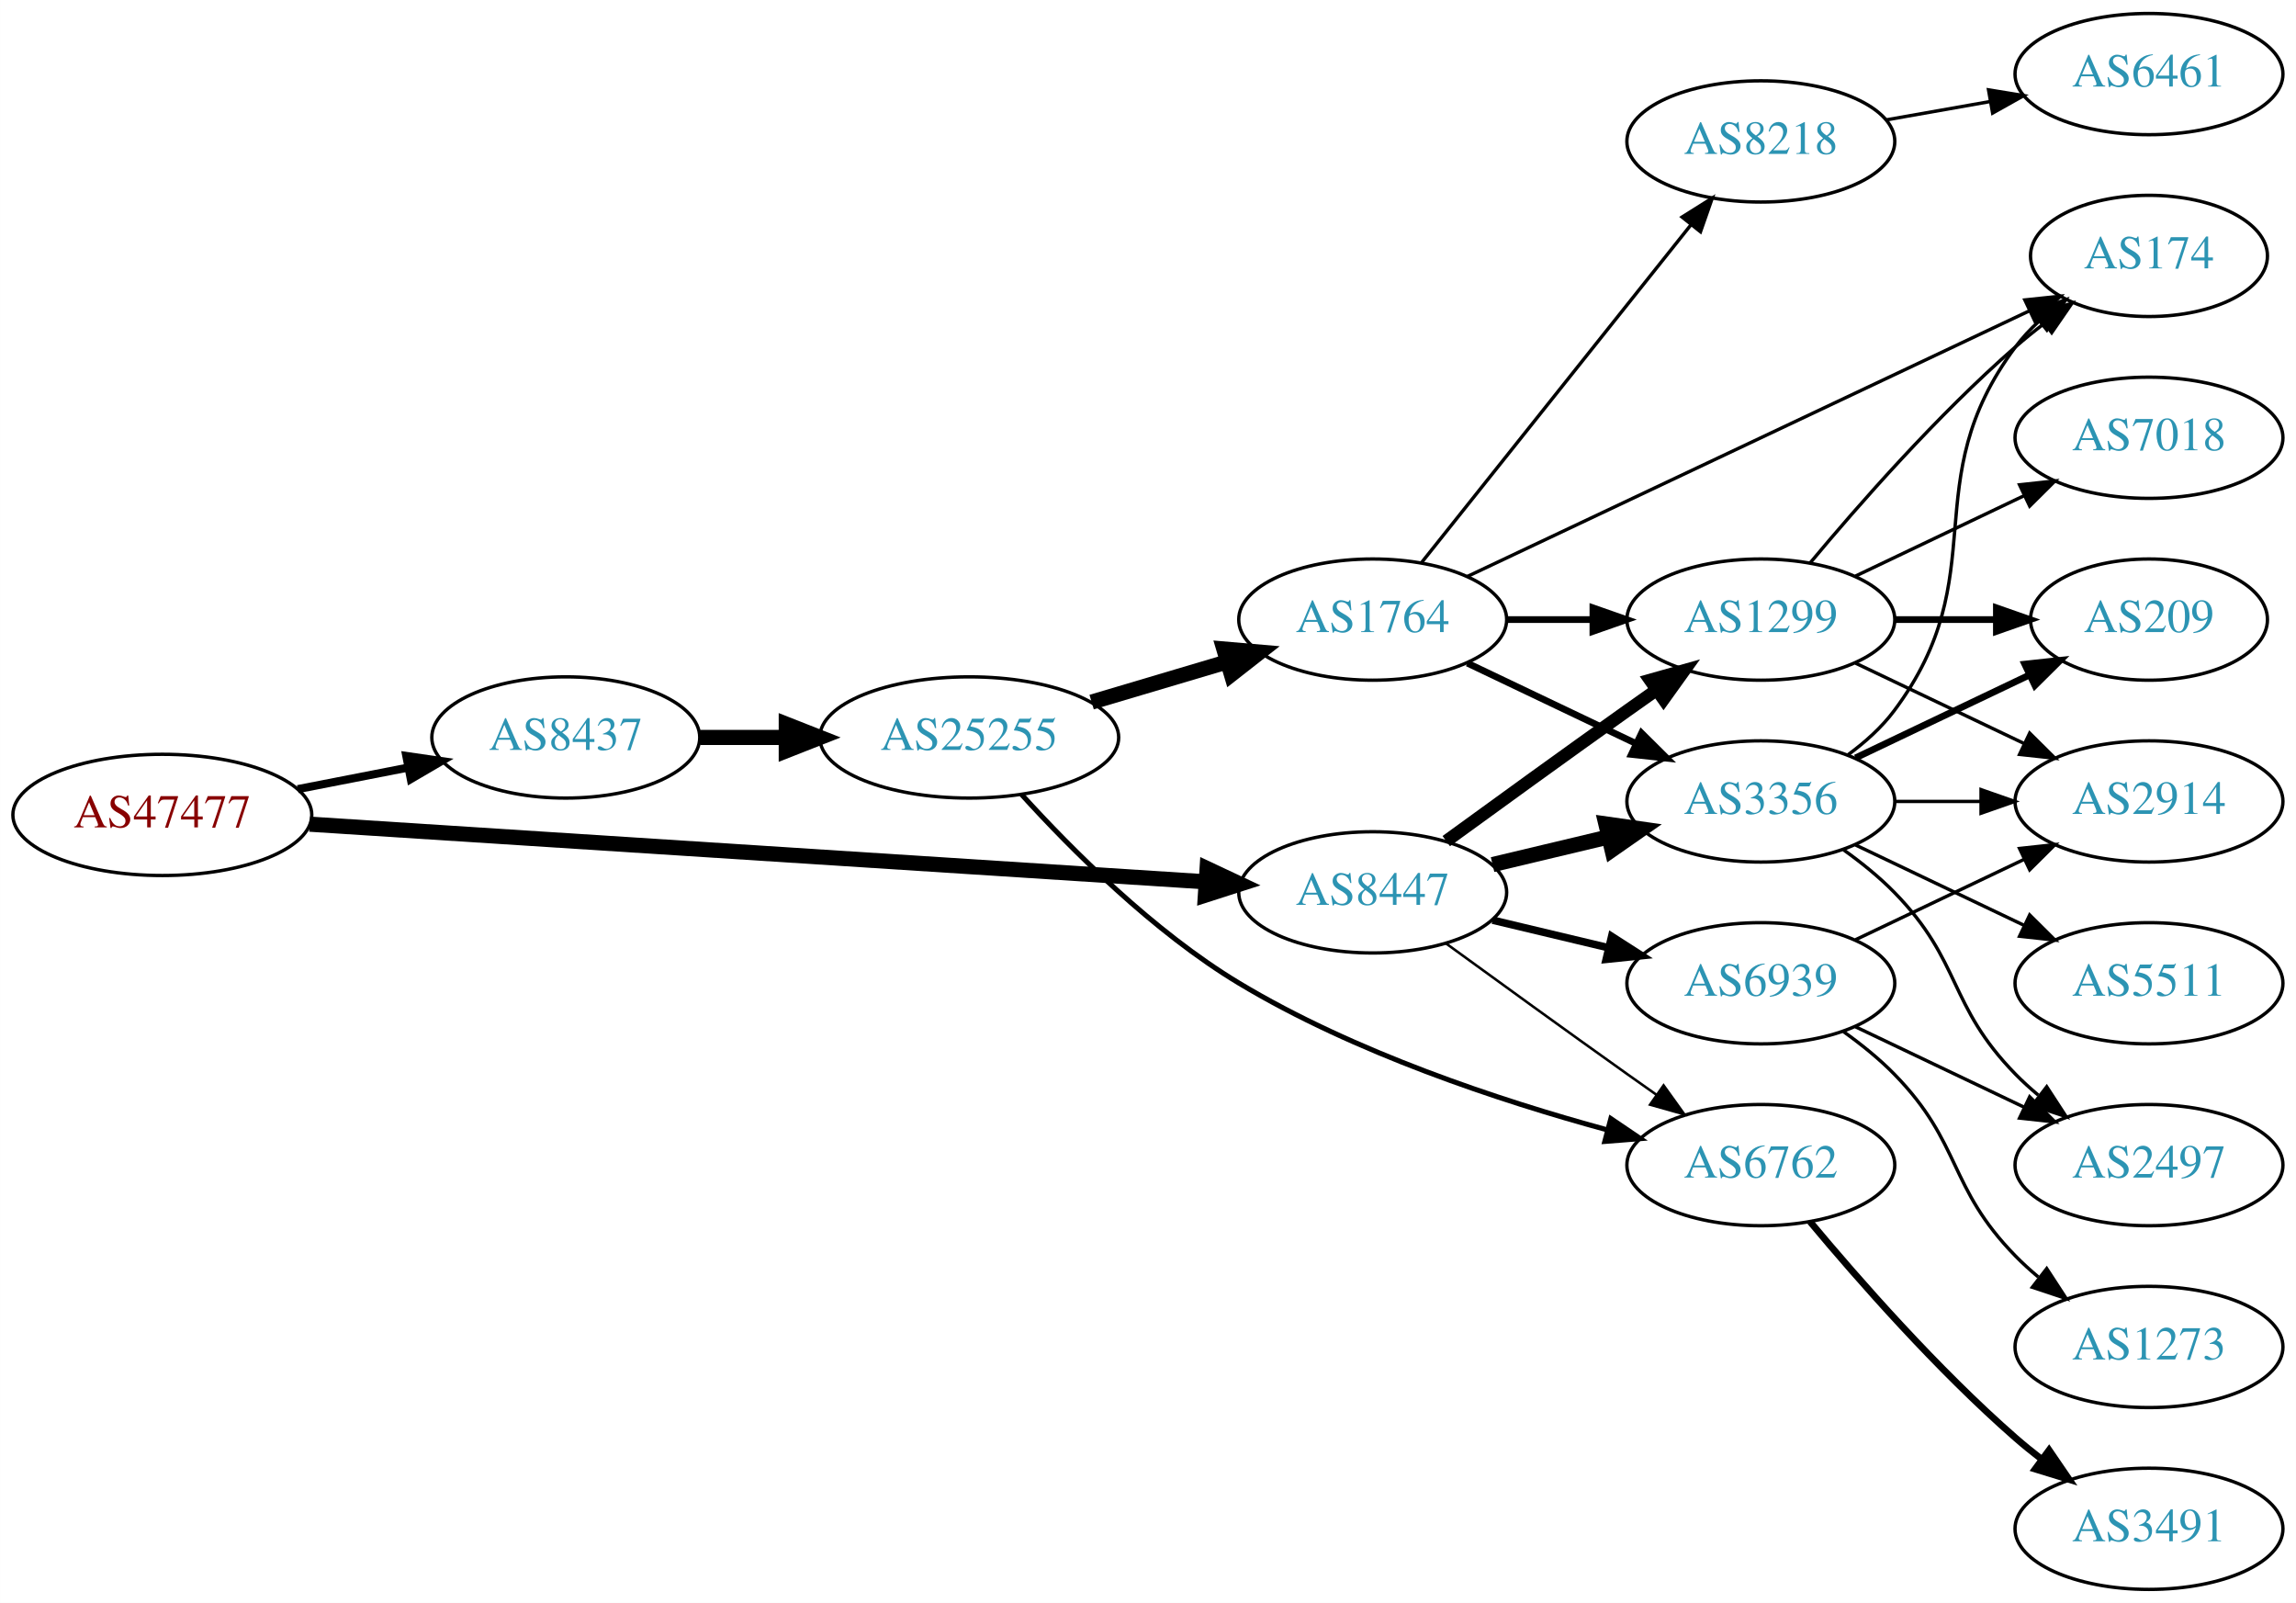
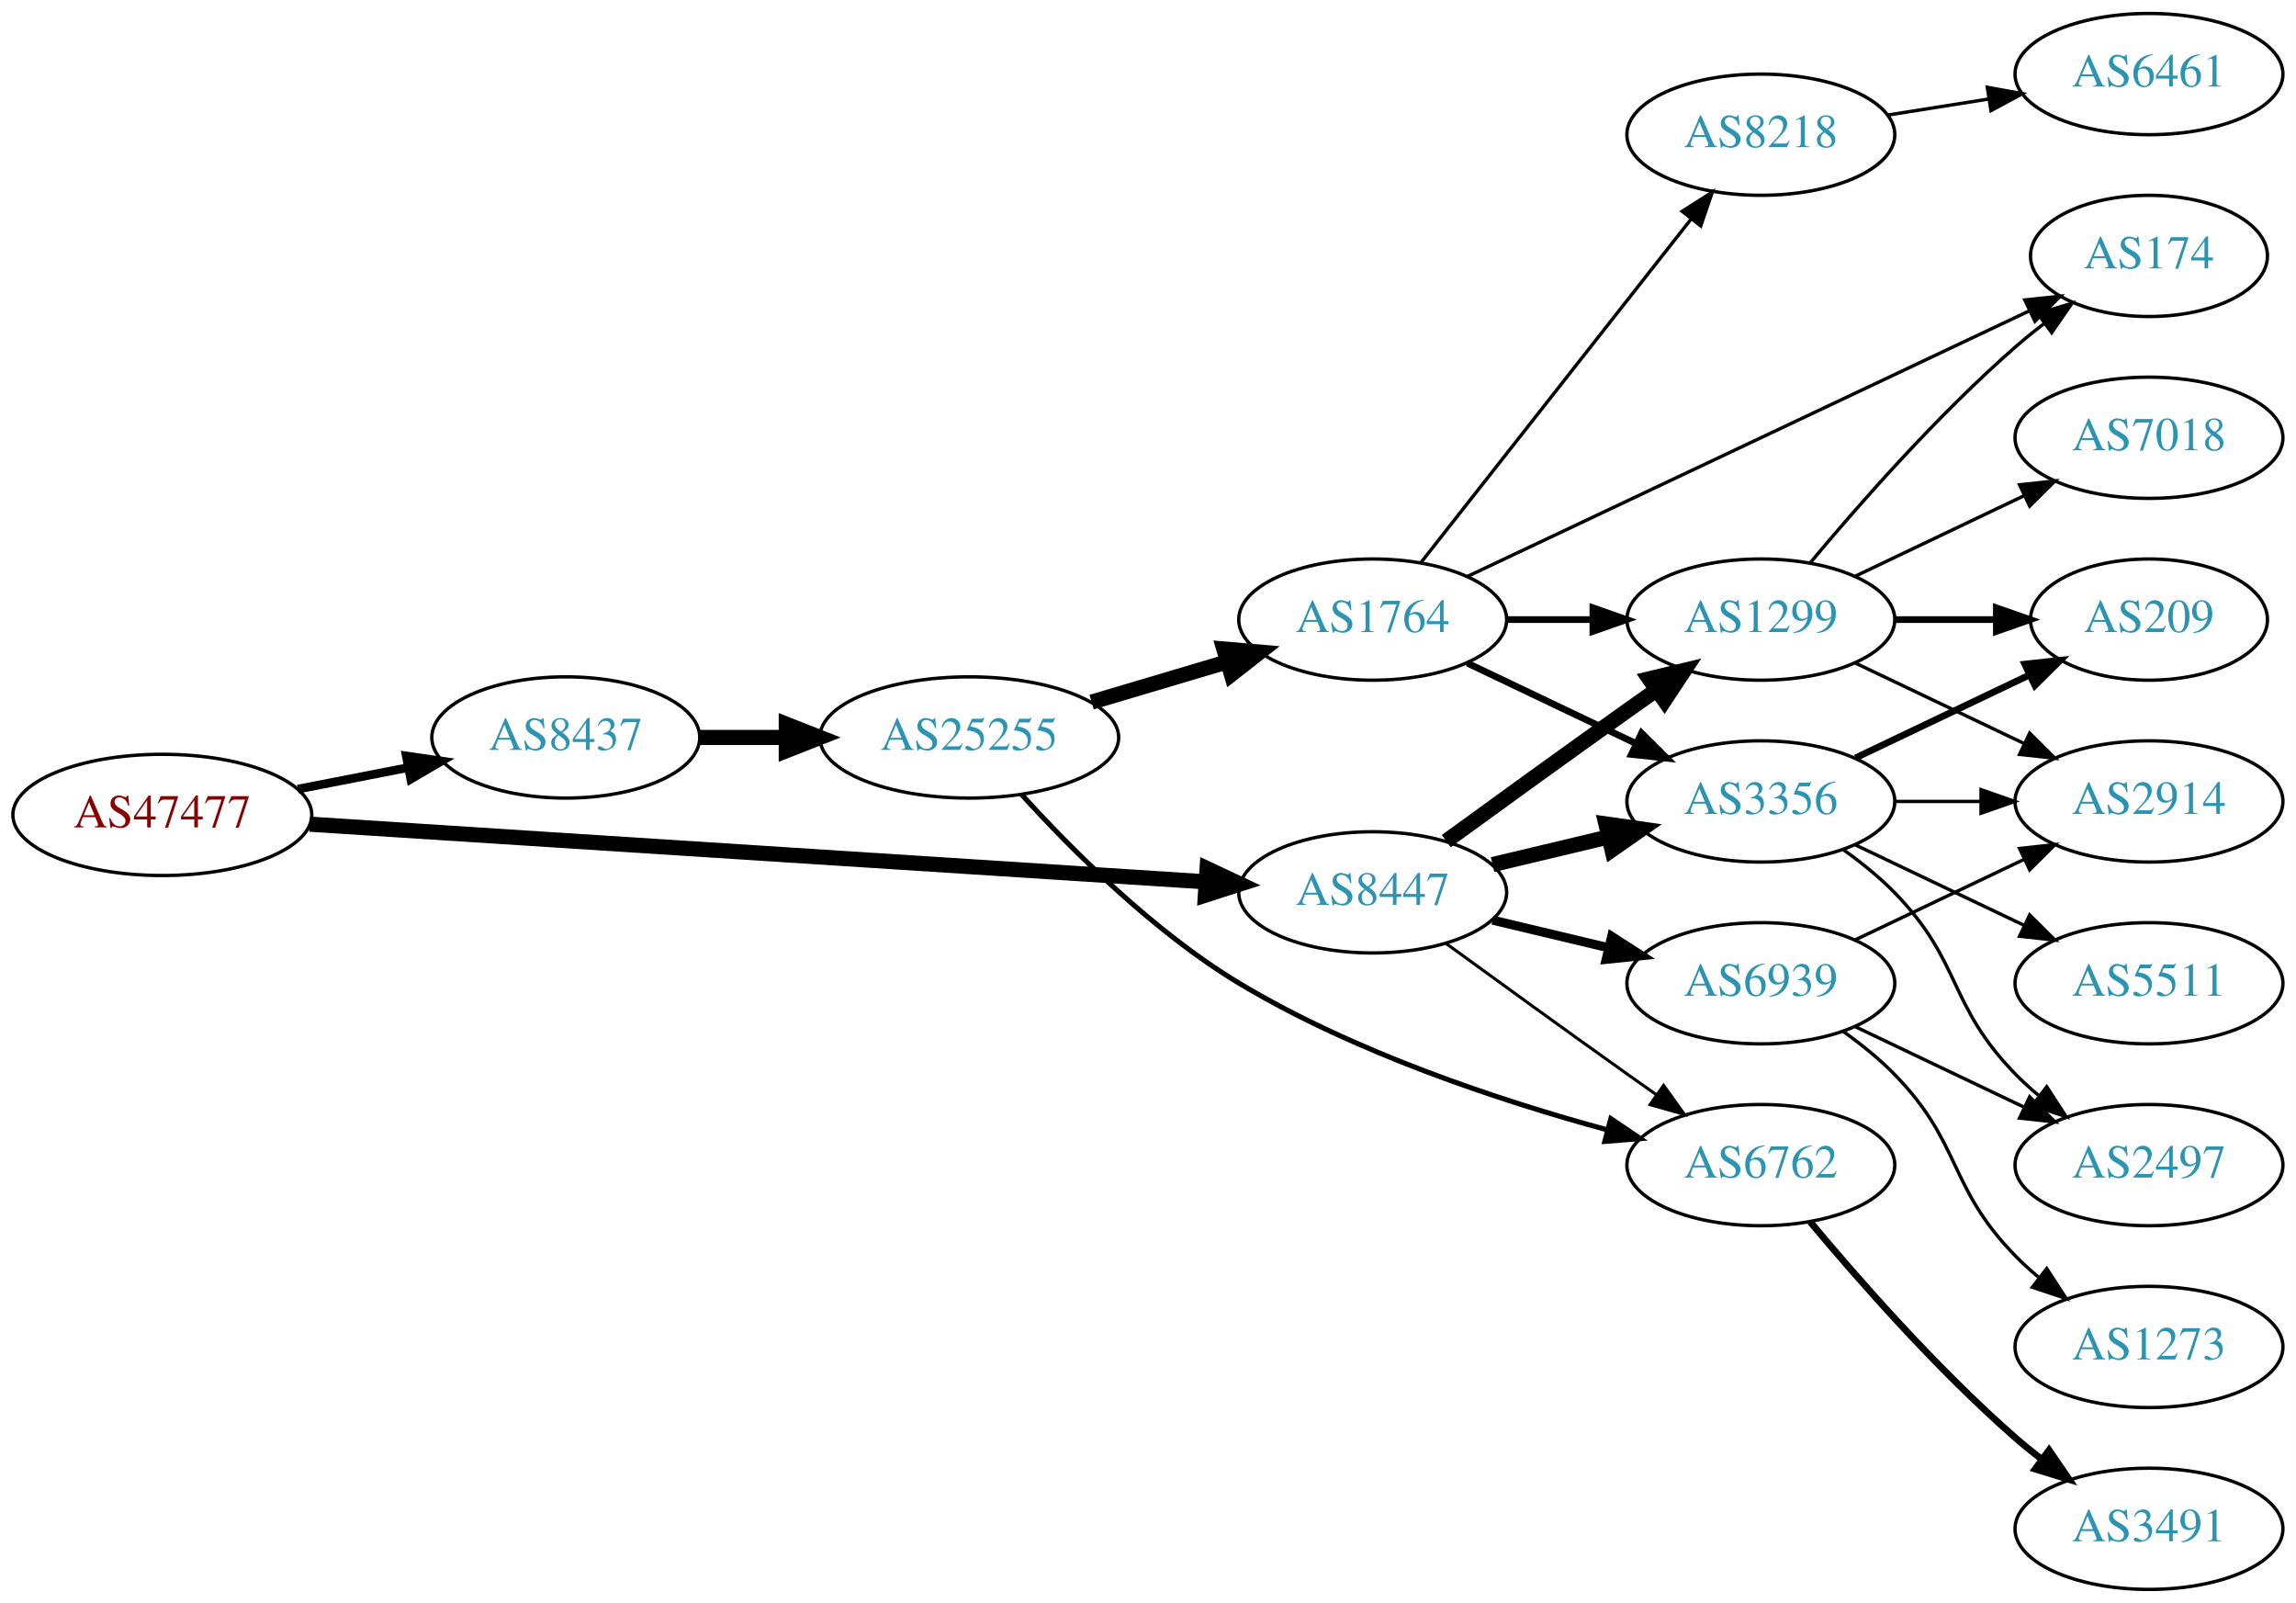
<svg xmlns="http://www.w3.org/2000/svg" xmlns:xlink="http://www.w3.org/1999/xlink" width="682pt" height="476pt" viewBox="0.00 0.00 681.96 476.00">
  <g id="graph0" class="graph" transform="scale(1 1) rotate(0) translate(4 472)">
    <polygon fill="white" stroke="none" points="-4,4 -4,-472 677.956,-472 677.956,4 -4,4" />
    <g id="node1" class="node">
      <g id="a_node1">
        <a xlink:href="/asn/47477" xlink:title="AS47477 ~ REWEA-AS [AT]">
          <ellipse fill="#ffffff" stroke="black" cx="44.196" cy="-230" rx="44.393" ry="18" />
          <text text-anchor="middle" x="44.196" y="-226.3" font-family="Times,serif" font-size="14.00" fill="#880000">AS47477</text>
        </a>
      </g>
    </g>
    <g id="node2" class="node">
      <g id="a_node2">
        <a xlink:href="/asn/8437" xlink:title="AS8437 ~ Hutchison Drei Austria GmbH [AT]">
          <ellipse fill="#ffffff" stroke="black" cx="164.039" cy="-253" rx="39.794" ry="18" />
          <text text-anchor="middle" x="164.039" y="-249.3" font-family="Times,serif" font-size="14.00" fill="#2c94b3">AS8437</text>
        </a>
      </g>
    </g>
    <g id="edge1" class="edge">
-       <path fill="none" stroke="black" stroke-width="2.4" d="M84.436,-237.659C94.888,-239.699 106.274,-241.921 117.052,-244.025" />
-       <polygon fill="black" stroke="black" stroke-width="2.4" points="116.664,-247.515 127.149,-245.995 118.005,-240.644 116.664,-247.515" />
+       <path fill="none" stroke="black" stroke-width="2.571" d="M84.436,-237.659C94.888,-239.699 106.274,-241.921 117.052,-244.025" />
+       <polygon fill="black" stroke="black" stroke-width="2.571" points="116.664,-247.515 127.149,-245.995 118.005,-240.644 116.664,-247.515" />
    </g>
    <g id="node3" class="node">
      <g id="a_node3">
        <a xlink:href="/asn/8447" xlink:title="AS8447 ~ A1 Telekom Austria AG [AT]">
          <ellipse fill="#ffffff" stroke="black" cx="403.724" cy="-207" rx="39.794" ry="18" />
          <text text-anchor="middle" x="403.724" y="-203.3" font-family="Times,serif" font-size="14.00" fill="#2c94b3">AS8447</text>
        </a>
      </g>
    </g>
    <g id="edge2" class="edge">
      <path fill="none" stroke="black" stroke-width="4.5" d="M87.967,-227.249C154.785,-222.95 283.55,-214.667 353.904,-210.141" />
      <polygon fill="black" stroke="black" stroke-width="4.5" points="354.535,-214.046 364.261,-209.474 354.029,-206.187 354.535,-214.046" />
    </g>
    <g id="node4" class="node">
      <g id="a_node4">
        <a xlink:href="/asn/25255" xlink:title="AS25255 ~ ==&gt; TELE2 AUSTRIA &lt;== [AT]">
          <ellipse fill="#ffffff" stroke="black" cx="283.881" cy="-253" rx="44.393" ry="18" />
          <text text-anchor="middle" x="283.881" y="-249.3" font-family="Times,serif" font-size="14.00" fill="#2c94b3">AS25255</text>
        </a>
      </g>
    </g>
    <g id="edge3" class="edge">
      <path fill="none" stroke="black" stroke-width="4.5" d="M203.951,-253C212.054,-253 220.729,-253 229.255,-253" />
      <polygon fill="black" stroke="black" stroke-width="4.5" points="229.533,-256.938 239.533,-253 229.533,-249.063 229.533,-256.938" />
    </g>
    <g id="node6" class="node">
      <g id="a_node6">
        <a xlink:href="/asn/6762" xlink:title="AS6762 ~ TELECOM ITALIA SPARKLE S.p.A. [IT]">
          <ellipse fill="#ffffff" stroke="black" cx="519.017" cy="-126" rx="39.794" ry="18" />
          <text text-anchor="middle" x="519.017" y="-122.3" font-family="Times,serif" font-size="14.00" fill="#2c94b3">AS6762</text>
        </a>
      </g>
    </g>
-     <g id="edge24" class="edge">
-       <path fill="none" stroke="black" stroke-width="0.75" d="M425.572,-191.778C440.506,-180.909 461.12,-165.975 479.37,-153 482.191,-150.995 485.134,-148.915 488.082,-146.841" />
-       <polygon fill="black" stroke="black" stroke-width="0.75" points="490.128,-149.681 496.306,-141.074 486.109,-143.95 490.128,-149.681" />
+     <g id="edge22" class="edge">
+       <path fill="none" stroke="black" stroke-width="0.9" d="M425.572,-191.778C440.506,-180.909 461.12,-165.975 479.37,-153 482.191,-150.995 485.134,-148.915 488.082,-146.841" />
+       <polygon fill="black" stroke="black" stroke-width="0.9" points="490.128,-149.681 496.306,-141.074 486.109,-143.95 490.128,-149.681" />
+     </g>
+     <g id="node7" class="node">
+       <g id="a_node7">
+         <a xlink:href="/asn/3356" xlink:title="AS3356 ~ Level 3 Parent, LLC [US]">
+           <ellipse fill="#ffffff" stroke="black" cx="519.017" cy="-234" rx="39.794" ry="18" />
+           <text text-anchor="middle" x="519.017" y="-230.3" font-family="Times,serif" font-size="14.00" fill="#2c94b3">AS3356</text>
+         </a>
+       </g>
+     </g>
+     <g id="edge23" class="edge">
+       <path fill="none" stroke="black" stroke-width="4.5" d="M439.331,-215.248C450.202,-217.838 462.357,-220.735 473.799,-223.462" />
+       <polygon fill="black" stroke="black" stroke-width="4.5" points="472.981,-227.315 483.621,-225.803 474.807,-219.654 472.981,-227.315" />
    </g>
    <g id="node8" class="node">
      <g id="a_node8">
        <a xlink:href="/asn/1299" xlink:title="AS1299 ~ Telia Carrier [EU]">
          <ellipse fill="#ffffff" stroke="black" cx="519.017" cy="-288" rx="39.794" ry="18" />
          <text text-anchor="middle" x="519.017" y="-284.3" font-family="Times,serif" font-size="14.00" fill="#2c94b3">AS1299</text>
        </a>
      </g>
    </g>
-     <g id="edge21" class="edge">
-       <path fill="none" stroke="black" stroke-width="3.75" d="M425.572,-222.222C440.506,-233.091 461.12,-248.025 479.37,-261 482.191,-263.005 485.134,-265.085 488.082,-267.159" />
-       <polygon fill="black" stroke="black" stroke-width="3.75" points="486.109,-270.05 496.306,-272.926 490.128,-264.319 486.109,-270.05" />
-     </g>
-     <g id="node9" class="node">
-       <g id="a_node9">
-         <a xlink:href="/asn/3356" xlink:title="AS3356 ~ Level 3 Parent, LLC [US]">
-           <ellipse fill="#ffffff" stroke="black" cx="519.017" cy="-234" rx="39.794" ry="18" />
-           <text text-anchor="middle" x="519.017" y="-230.3" font-family="Times,serif" font-size="14.00" fill="#2c94b3">AS3356</text>
-         </a>
-       </g>
-     </g>
-     <g id="edge22" class="edge">
-       <path fill="none" stroke="black" stroke-width="4.5" d="M439.331,-215.248C450.202,-217.838 462.357,-220.735 473.799,-223.462" />
-       <polygon fill="black" stroke="black" stroke-width="4.5" points="472.981,-227.315 483.621,-225.803 474.807,-219.654 472.981,-227.315" />
+     <g id="edge20" class="edge">
+       <path fill="none" stroke="black" stroke-width="4.5" d="M425.572,-222.222C440.506,-233.091 461.12,-248.025 479.37,-261 482.191,-263.005 485.134,-265.085 488.082,-267.159" />
+       <polygon fill="black" stroke="black" stroke-width="4.5" points="485.858,-270.409 496.306,-272.926 490.379,-263.961 485.858,-270.409" />
    </g>
    <g id="node18" class="node">
      <g id="a_node18">
        <a xlink:href="/asn/6939" xlink:title="AS6939 ~ Hurricane Electric LLC [US]">
          <ellipse fill="#ffffff" stroke="black" cx="519.017" cy="-180" rx="39.794" ry="18" />
          <text text-anchor="middle" x="519.017" y="-176.3" font-family="Times,serif" font-size="14.00" fill="#2c94b3">AS6939</text>
        </a>
      </g>
    </g>
-     <g id="edge23" class="edge">
-       <path fill="none" stroke="black" stroke-width="2.25" d="M439.331,-198.752C450.202,-196.162 462.357,-193.265 473.799,-190.538" />
-       <polygon fill="black" stroke="black" stroke-width="2.25" points="474.705,-193.92 483.621,-188.197 473.082,-187.111 474.705,-193.92" />
+     <g id="edge21" class="edge">
+       <path fill="none" stroke="black" stroke-width="2.7" d="M439.331,-198.752C450.202,-196.162 462.357,-193.265 473.799,-190.538" />
+       <polygon fill="black" stroke="black" stroke-width="2.7" points="474.705,-193.92 483.621,-188.197 473.082,-187.111 474.705,-193.92" />
    </g>
    <g id="node5" class="node">
      <g id="a_node5">
        <a xlink:href="/asn/1764" xlink:title="AS1764 ~ NEXTLAYER-AS [AT]">
          <ellipse fill="#ffffff" stroke="black" cx="403.724" cy="-288" rx="39.794" ry="18" />
          <text text-anchor="middle" x="403.724" y="-284.3" font-family="Times,serif" font-size="14.00" fill="#2c94b3">AS1764</text>
        </a>
      </g>
    </g>
    <g id="edge4" class="edge">
      <path fill="none" stroke="black" stroke-width="4.5" d="M320.238,-263.501C332.88,-267.256 347.254,-271.525 360.422,-275.436" />
      <polygon fill="black" stroke="black" stroke-width="4.5" points="359.501,-279.27 370.208,-278.343 361.743,-271.721 359.501,-279.27" />
    </g>
    <g id="edge5" class="edge">
      <path fill="none" stroke="black" stroke-width="1.5" d="M299.398,-236.096C314.214,-219.765 338.592,-195.313 364.077,-180 398.251,-159.467 441.387,-145.188 473.296,-136.493" />
      <polygon fill="black" stroke="black" stroke-width="1.5" points="474.463,-139.805 483.236,-133.865 472.674,-133.037 474.463,-139.805" />
    </g>
-     <g id="node7" class="node">
-       <g id="a_node7">
-         <a xlink:href="/asn/8218" xlink:title="AS8218 ~ legacy Neotelecoms [FR]">
-           <ellipse fill="#ffffff" stroke="black" cx="519.017" cy="-430" rx="39.794" ry="18" />
-           <text text-anchor="middle" x="519.017" y="-426.3" font-family="Times,serif" font-size="14.00" fill="#2c94b3">AS8218</text>
-         </a>
-       </g>
-     </g>
    <g id="edge6" class="edge">
-       <path fill="none" stroke="black" d="M418.165,-304.847C438.01,-329.721 475.274,-376.426 498.24,-405.212" />
-       <polygon fill="black" stroke="black" points="495.621,-407.541 504.593,-413.175 501.092,-403.175 495.621,-407.541" />
+       <path fill="none" stroke="black" stroke-width="2" d="M431.86,-275.066C446.854,-267.919 465.675,-258.948 481.898,-251.215" />
+       <polygon fill="black" stroke="black" stroke-width="2" points="483.581,-254.291 491.102,-246.829 480.569,-247.972 483.581,-254.291" />
    </g>
    <g id="edge7" class="edge">
      <path fill="none" stroke="black" stroke-width="2" d="M443.396,-288C451.599,-288 460.363,-288 468.895,-288" />
      <polygon fill="black" stroke="black" stroke-width="2" points="469.134,-291.5 479.134,-288 469.134,-284.5 469.134,-291.5" />
    </g>
+     <g id="node9" class="node">
+       <g id="a_node9">
+         <a xlink:href="/asn/8218" xlink:title="AS8218 ~ legacy Neotelecoms [FR]">
+           <ellipse fill="#ffffff" stroke="black" cx="519.017" cy="-432" rx="39.794" ry="18" />
+           <text text-anchor="middle" x="519.017" y="-428.3" font-family="Times,serif" font-size="14.00" fill="#2c94b3">AS8218</text>
+         </a>
+       </g>
+     </g>
    <g id="edge8" class="edge">
-       <path fill="none" stroke="black" stroke-width="2" d="M431.86,-275.066C446.854,-267.919 465.675,-258.948 481.898,-251.215" />
-       <polygon fill="black" stroke="black" stroke-width="2" points="483.581,-254.291 491.102,-246.829 480.569,-247.972 483.581,-254.291" />
+       <path fill="none" stroke="black" d="M418.165,-305.084C438.01,-330.308 475.274,-377.672 498.24,-406.863" />
+       <polygon fill="black" stroke="black" points="495.659,-409.243 504.593,-414.938 501.161,-404.915 495.659,-409.243" />
    </g>
    <g id="node10" class="node">
      <g id="a_node10">
        <a xlink:href="/asn/174" xlink:title="AS174 ~ Cogent Communications [US]">
          <ellipse fill="#ffffff" stroke="black" cx="634.31" cy="-396" rx="35.194" ry="18" />
          <text text-anchor="middle" x="634.31" y="-392.3" font-family="Times,serif" font-size="14.00" fill="#2c94b3">AS174</text>
        </a>
      </g>
    </g>
    <g id="edge9" class="edge">
      <path fill="none" stroke="black" d="M431.843,-300.813C473.467,-320.479 553.069,-358.089 598.765,-379.679" />
      <polygon fill="black" stroke="black" points="597.439,-382.923 607.975,-384.03 600.429,-376.594 597.439,-382.923" />
    </g>
-     <g id="node17" class="node">
-       <g id="a_node17">
+     <g id="node15" class="node">
+       <g id="a_node15">
        <a xlink:href="/asn/3491" xlink:title="AS3491 ~ PCCW Global, Inc. [US]">
          <ellipse fill="#ffffff" stroke="black" cx="634.31" cy="-18" rx="39.794" ry="18" />
          <text text-anchor="middle" x="634.31" y="-14.3" font-family="Times,serif" font-size="14.00" fill="#2c94b3">AS3491</text>
        </a>
      </g>
    </g>
-     <g id="edge20" class="edge">
+     <g id="edge14" class="edge">
      <path fill="none" stroke="black" stroke-width="2" d="M533.647,-109.183C547.929,-92.071 571.476,-65.255 594.663,-45 597.129,-42.846 599.767,-40.706 602.465,-38.628" />
      <polygon fill="black" stroke="black" stroke-width="2" points="604.638,-41.375 610.619,-32.63 600.49,-35.736 604.638,-41.375" />
    </g>
    <g id="node11" class="node">
      <g id="a_node11">
+         <a xlink:href="/asn/209" xlink:title="AS209 ~ CenturyLink Communications, LLC [US]">
+           <ellipse fill="#ffffff" stroke="black" cx="634.31" cy="-288" rx="35.194" ry="18" />
+           <text text-anchor="middle" x="634.31" y="-284.3" font-family="Times,serif" font-size="14.00" fill="#2c94b3">AS209</text>
+         </a>
+       </g>
+     </g>
+     <g id="edge10" class="edge">
+       <path fill="none" stroke="black" stroke-width="2" d="M547.153,-246.934C562.585,-254.29 582.07,-263.577 598.606,-271.459" />
+       <polygon fill="black" stroke="black" stroke-width="2" points="597.414,-274.768 607.947,-275.911 600.426,-268.449 597.414,-274.768" />
+     </g>
+     <g id="node12" class="node">
+       <g id="a_node12">
+         <a xlink:href="/asn/2914" xlink:title="AS2914 ~ NTT America, Inc. [US]">
+           <ellipse fill="#ffffff" stroke="black" cx="634.31" cy="-234" rx="39.794" ry="18" />
+           <text text-anchor="middle" x="634.31" y="-230.3" font-family="Times,serif" font-size="14.00" fill="#2c94b3">AS2914</text>
+         </a>
+       </g>
+     </g>
+     <g id="edge11" class="edge">
+       <path fill="none" stroke="black" d="M558.689,-234C566.892,-234 575.656,-234 584.188,-234" />
+       <polygon fill="black" stroke="black" points="584.427,-237.5 594.427,-234 584.427,-230.5 584.427,-237.5" />
+     </g>
+     <g id="node13" class="node">
+       <g id="a_node13">
+         <a xlink:href="/asn/2497" xlink:title="AS2497 ~ Internet Initiative Japan Inc. [JP]">
+           <ellipse fill="#ffffff" stroke="black" cx="634.31" cy="-126" rx="39.794" ry="18" />
+           <text text-anchor="middle" x="634.31" y="-122.3" font-family="Times,serif" font-size="14.00" fill="#2c94b3">AS2497</text>
+         </a>
+       </g>
+     </g>
+     <g id="edge12" class="edge">
+       <path fill="none" stroke="black" d="M543.611,-219.611C548.867,-215.852 554.198,-211.563 558.663,-207 578.836,-186.383 574.491,-173.617 594.663,-153 596.756,-150.861 599.039,-148.782 601.416,-146.79" />
+       <polygon fill="black" stroke="black" points="603.934,-149.268 609.716,-140.389 599.66,-143.725 603.934,-149.268" />
+     </g>
+     <g id="node14" class="node">
+       <g id="a_node14">
+         <a xlink:href="/asn/5511" xlink:title="AS5511 ~ Orange S.A. [FR]">
+           <ellipse fill="#ffffff" stroke="black" cx="634.31" cy="-180" rx="39.794" ry="18" />
+           <text text-anchor="middle" x="634.31" y="-176.3" font-family="Times,serif" font-size="14.00" fill="#2c94b3">AS5511</text>
+         </a>
+       </g>
+     </g>
+     <g id="edge13" class="edge">
+       <path fill="none" stroke="black" d="M547.153,-221.066C562.147,-213.919 580.968,-204.948 597.191,-197.215" />
+       <polygon fill="black" stroke="black" points="598.874,-200.291 606.395,-192.829 595.862,-193.972 598.874,-200.291" />
+     </g>
+     <g id="edge18" class="edge">
+       <path fill="none" stroke="black" d="M533.647,-304.817C547.929,-321.929 571.476,-348.745 594.663,-369 597.333,-371.332 600.206,-373.648 603.136,-375.886" />
+       <polygon fill="black" stroke="black" points="601.287,-378.87 611.427,-381.939 605.414,-373.216 601.287,-378.87" />
+     </g>
+     <g id="edge15" class="edge">
+       <path fill="none" stroke="black" stroke-width="2" d="M558.689,-288C568.394,-288 578.885,-288 588.848,-288" />
+       <polygon fill="black" stroke="black" stroke-width="2" points="588.984,-291.5 598.984,-288 588.984,-284.5 588.984,-291.5" />
+     </g>
+     <g id="edge16" class="edge">
+       <path fill="none" stroke="black" d="M547.153,-275.066C562.147,-267.919 580.968,-258.948 597.191,-251.215" />
+       <polygon fill="black" stroke="black" points="598.874,-254.291 606.395,-246.829 595.862,-247.972 598.874,-254.291" />
+     </g>
+     <g id="node16" class="node">
+       <g id="a_node16">
+         <a xlink:href="/asn/7018" xlink:title="AS7018 ~ AT&amp;T Services, Inc. [US]">
+           <ellipse fill="#ffffff" stroke="black" cx="634.31" cy="-342" rx="39.794" ry="18" />
+           <text text-anchor="middle" x="634.31" y="-338.3" font-family="Times,serif" font-size="14.00" fill="#2c94b3">AS7018</text>
+         </a>
+       </g>
+     </g>
+     <g id="edge17" class="edge">
+       <path fill="none" stroke="black" d="M547.153,-300.934C562.147,-308.081 580.968,-317.052 597.191,-324.785" />
+       <polygon fill="black" stroke="black" points="595.862,-328.028 606.395,-329.171 598.874,-321.709 595.862,-328.028" />
+     </g>
+     <g id="node17" class="node">
+       <g id="a_node17">
        <a xlink:href="/asn/6461" xlink:title="AS6461 ~ Zayo Bandwidth [US]">
          <ellipse fill="#ffffff" stroke="black" cx="634.31" cy="-450" rx="39.794" ry="18" />
          <text text-anchor="middle" x="634.31" y="-446.3" font-family="Times,serif" font-size="14.00" fill="#2c94b3">AS6461</text>
        </a>
      </g>
    </g>
-     <g id="edge10" class="edge">
-       <path fill="none" stroke="black" d="M556.175,-436.383C565.986,-438.115 576.744,-440.014 587.03,-441.83" />
-       <polygon fill="black" stroke="black" points="586.65,-445.317 597.107,-443.609 587.867,-438.424 586.65,-445.317" />
-     </g>
-     <g id="edge14" class="edge">
-       <path fill="none" stroke="black" d="M533.647,-304.817C547.929,-321.929 571.476,-348.745 594.663,-369 597.333,-371.332 600.206,-373.648 603.136,-375.886" />
-       <polygon fill="black" stroke="black" points="601.287,-378.87 611.427,-381.939 605.414,-373.216 601.287,-378.87" />
-     </g>
-     <g id="node12" class="node">
-       <g id="a_node12">
-         <a xlink:href="/asn/209" xlink:title="AS209 ~ CenturyLink Communications, LLC [US]">
-           <ellipse fill="#ffffff" stroke="black" cx="634.31" cy="-288" rx="35.194" ry="18" />
-           <text text-anchor="middle" x="634.31" y="-284.3" font-family="Times,serif" font-size="14.00" fill="#2c94b3">AS209</text>
-         </a>
-       </g>
-     </g>
-     <g id="edge11" class="edge">
-       <path fill="none" stroke="black" stroke-width="2" d="M558.689,-288C568.394,-288 578.885,-288 588.848,-288" />
-       <polygon fill="black" stroke="black" stroke-width="2" points="588.984,-291.5 598.984,-288 588.984,-284.5 588.984,-291.5" />
-     </g>
-     <g id="node13" class="node">
-       <g id="a_node13">
-         <a xlink:href="/asn/2914" xlink:title="AS2914 ~ NTT America, Inc. [US]">
-           <ellipse fill="#ffffff" stroke="black" cx="634.31" cy="-234" rx="39.794" ry="18" />
-           <text text-anchor="middle" x="634.31" y="-230.3" font-family="Times,serif" font-size="14.00" fill="#2c94b3">AS2914</text>
-         </a>
-       </g>
-     </g>
-     <g id="edge12" class="edge">
-       <path fill="none" stroke="black" d="M547.153,-275.066C562.147,-267.919 580.968,-258.948 597.191,-251.215" />
-       <polygon fill="black" stroke="black" points="598.874,-254.291 606.395,-246.829 595.862,-247.972 598.874,-254.291" />
-     </g>
-     <g id="node14" class="node">
-       <g id="a_node14">
-         <a xlink:href="/asn/7018" xlink:title="AS7018 ~ AT&amp;T Services, Inc. [US]">
-           <ellipse fill="#ffffff" stroke="black" cx="634.31" cy="-342" rx="39.794" ry="18" />
-           <text text-anchor="middle" x="634.31" y="-338.3" font-family="Times,serif" font-size="14.00" fill="#2c94b3">AS7018</text>
-         </a>
-       </g>
-     </g>
-     <g id="edge13" class="edge">
-       <path fill="none" stroke="black" d="M547.153,-300.934C562.147,-308.081 580.968,-317.052 597.191,-324.785" />
-       <polygon fill="black" stroke="black" points="595.862,-328.028 606.395,-329.171 598.874,-321.709 595.862,-328.028" />
-     </g>
-     <g id="edge17" class="edge">
-       <path fill="none" stroke="black" d="M544.948,-247.882C550.024,-251.611 554.942,-256.016 558.663,-261 588.935,-301.542 564.392,-328.458 594.663,-369 596.671,-371.689 599.027,-374.209 601.568,-376.546" />
-       <polygon fill="black" stroke="black" points="599.597,-379.452 609.584,-382.989 603.982,-373.996 599.597,-379.452" />
-     </g>
-     <g id="edge15" class="edge">
-       <path fill="none" stroke="black" stroke-width="2" d="M547.153,-246.934C562.585,-254.29 582.07,-263.577 598.606,-271.459" />
-       <polygon fill="black" stroke="black" stroke-width="2" points="597.414,-274.768 607.947,-275.911 600.426,-268.449 597.414,-274.768" />
-     </g>
-     <g id="edge18" class="edge">
-       <path fill="none" stroke="black" d="M558.689,-234C566.892,-234 575.656,-234 584.188,-234" />
-       <polygon fill="black" stroke="black" points="584.427,-237.5 594.427,-234 584.427,-230.5 584.427,-237.5" />
-     </g>
-     <g id="node15" class="node">
-       <g id="a_node15">
-         <a xlink:href="/asn/5511" xlink:title="AS5511 ~ Orange S.A. [FR]">
-           <ellipse fill="#ffffff" stroke="black" cx="634.31" cy="-180" rx="39.794" ry="18" />
-           <text text-anchor="middle" x="634.31" y="-176.3" font-family="Times,serif" font-size="14.00" fill="#2c94b3">AS5511</text>
-         </a>
-       </g>
-     </g>
-     <g id="edge16" class="edge">
-       <path fill="none" stroke="black" d="M547.153,-221.066C562.147,-213.919 580.968,-204.948 597.191,-197.215" />
-       <polygon fill="black" stroke="black" points="598.874,-200.291 606.395,-192.829 595.862,-193.972 598.874,-200.291" />
-     </g>
-     <g id="node16" class="node">
-       <g id="a_node16">
-         <a xlink:href="/asn/2497" xlink:title="AS2497 ~ Internet Initiative Japan Inc. [JP]">
-           <ellipse fill="#ffffff" stroke="black" cx="634.31" cy="-126" rx="39.794" ry="18" />
-           <text text-anchor="middle" x="634.31" y="-122.3" font-family="Times,serif" font-size="14.00" fill="#2c94b3">AS2497</text>
-         </a>
-       </g>
-     </g>
    <g id="edge19" class="edge">
-       <path fill="none" stroke="black" d="M543.611,-219.611C548.867,-215.852 554.198,-211.563 558.663,-207 578.836,-186.383 574.491,-173.617 594.663,-153 596.756,-150.861 599.039,-148.782 601.416,-146.79" />
-       <polygon fill="black" stroke="black" points="603.934,-149.268 609.716,-140.389 599.66,-143.725 603.934,-149.268" />
-     </g>
-     <g id="edge26" class="edge">
+       <path fill="none" stroke="black" d="M556.8,-437.844C566.294,-439.353 576.642,-440.997 586.57,-442.574" />
+       <polygon fill="black" stroke="black" points="586.286,-446.073 596.711,-444.185 587.384,-439.159 586.286,-446.073" />
+     </g>
+     <g id="edge25" class="edge">
      <path fill="none" stroke="black" d="M547.153,-192.934C562.147,-200.081 580.968,-209.052 597.191,-216.785" />
      <polygon fill="black" stroke="black" points="595.862,-220.028 606.395,-221.171 598.874,-213.709 595.862,-220.028" />
    </g>
-     <g id="edge27" class="edge">
+     <g id="edge24" class="edge">
      <path fill="none" stroke="black" d="M547.153,-167.066C562.147,-159.919 580.968,-150.948 597.191,-143.215" />
      <polygon fill="black" stroke="black" points="598.874,-146.291 606.395,-138.829 595.862,-139.972 598.874,-146.291" />
    </g>
    <g id="node19" class="node">
      <g id="a_node19">
        <a xlink:href="/asn/1273" xlink:title="AS1273 ~ Vodafone Group PLC [EU]">
          <ellipse fill="#ffffff" stroke="black" cx="634.31" cy="-72" rx="39.794" ry="18" />
          <text text-anchor="middle" x="634.31" y="-68.3" font-family="Times,serif" font-size="14.00" fill="#2c94b3">AS1273</text>
        </a>
      </g>
    </g>
-     <g id="edge25" class="edge">
+     <g id="edge26" class="edge">
      <path fill="none" stroke="black" d="M543.611,-165.611C548.867,-161.852 554.198,-157.563 558.663,-153 578.836,-132.383 574.491,-119.617 594.663,-99 596.756,-96.861 599.039,-94.782 601.416,-92.79" />
      <polygon fill="black" stroke="black" points="603.934,-95.268 609.716,-86.389 599.66,-89.725 603.934,-95.268" />
    </g>
  </g>
</svg>
